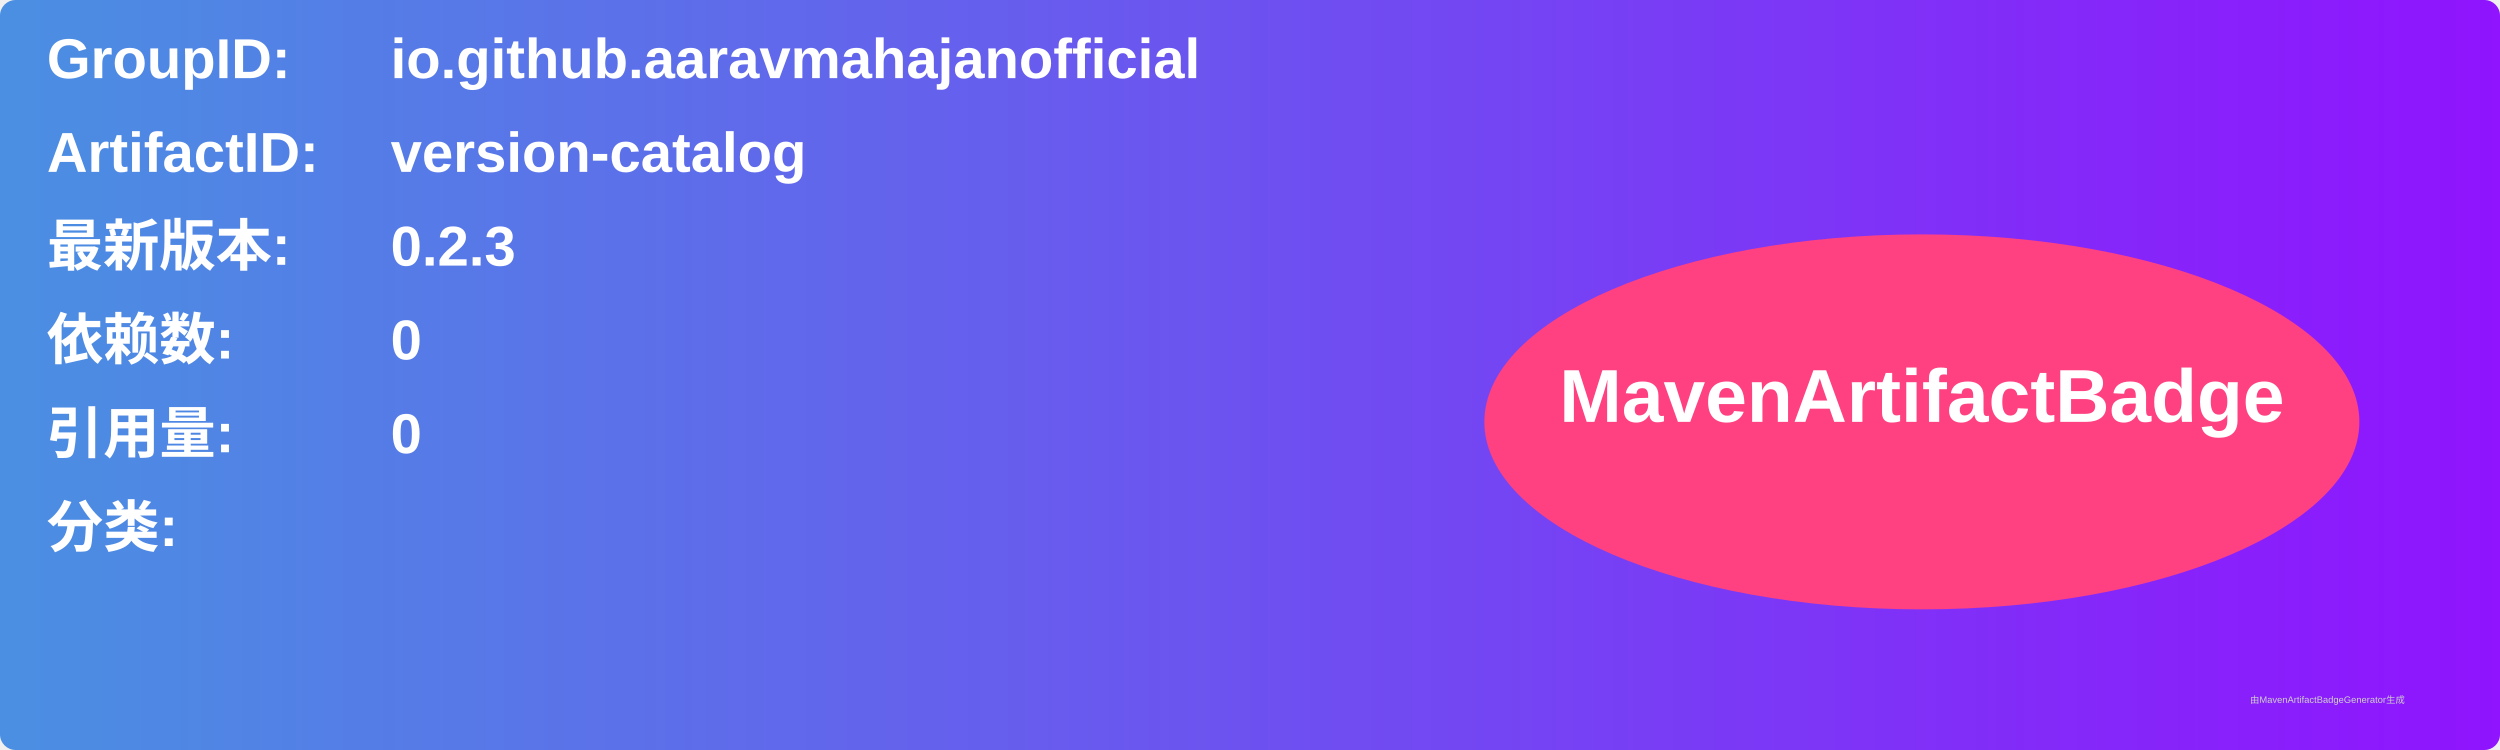
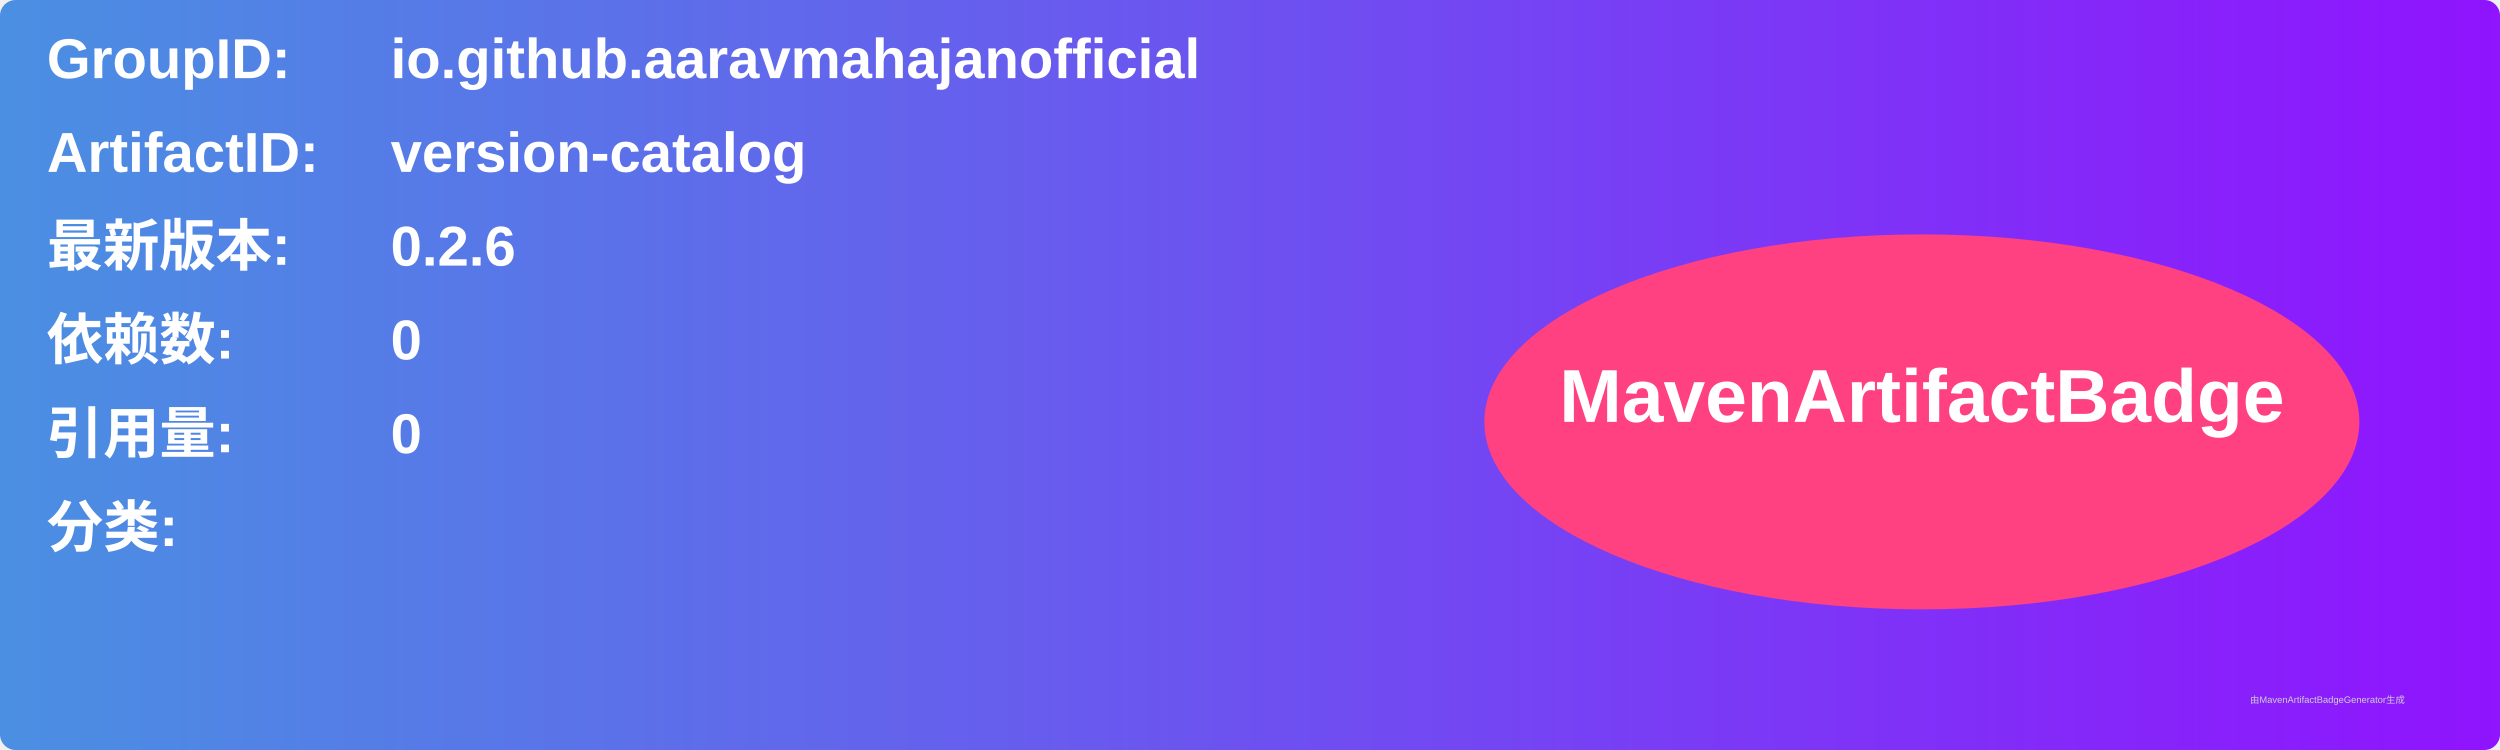
<svg xmlns="http://www.w3.org/2000/svg" width="800" height="240" viewBox="0 0 800 240">
  <linearGradient id="grad" x1="0%" y1="0%" x2="100%" y2="0%">
    <stop offset="0%" stop-color="#4a90e2" />
    <stop offset="100%" stop-color="#9013fe" />
  </linearGradient>
  <rect width="100%" height="100%" rx="5" ry="5" fill="url(#grad)" />
  <g transform="translate(15, 15)">
    <text x="0" y="10" font-family="Arial" font-size="18" fill="white" font-weight="bold" width="260">GroupID:</text>
    <text x="110" y="10" font-family="Arial" font-size="18" fill="white" font-weight="bold" width="460">io.github.aaravmahajanofficial</text>
    <text x="0" y="40" font-family="Arial" font-size="18" fill="white" font-weight="bold" width="260">ArtifactID:</text>
    <text x="110" y="40" font-family="Arial" font-size="18" fill="white" font-weight="bold" width="460">version-catalog</text>
    <text x="0" y="70" font-family="Arial" font-size="18" fill="white" font-weight="bold">最新版本:</text>
    <text x="110" y="70" font-family="Arial" font-size="18" fill="white" font-weight="bold">
-       <tspan font-weight="bold">0.2.3</tspan>
+       <tspan font-weight="bold">0.2.6</tspan>
    </text>
    <text x="0" y="100" font-family="Arial" font-size="18" fill="white" font-weight="bold">依赖数: </text>
    <text x="110" y="100" font-family="Arial" font-size="18" fill="white">
      <tspan font-weight="bold">0</tspan>
    </text>
    <text x="0" y="130" font-family="Arial" font-size="18" fill="white" font-weight="bold">引用量: </text>
    <text x="110" y="130" font-family="Arial" font-size="18" fill="white">
      <tspan font-weight="bold">0</tspan>
    </text>
    <text x="0" y="160" font-family="Arial" font-size="18" fill="white" font-weight="bold">分类:</text>
    <text x="10" y="190" font-family="Arial" font-size="10" fill="white">
      <tspan font-weight="bold" />
    </text>
    <ellipse cx="600" cy="120" rx="140" ry="60" fill="#ff4081" />
    <text x="600" y="120" text-anchor="middle" font-family="Arial" font-size="24" fill="white" font-weight="bold">MavenArtifactBadge</text>
  </g>
  <text x="720" y="225" font-family="Arial" font-size="3" fill="#d0d0d0">由MavenArtifactBadgeGenerator生成</text>
</svg>
